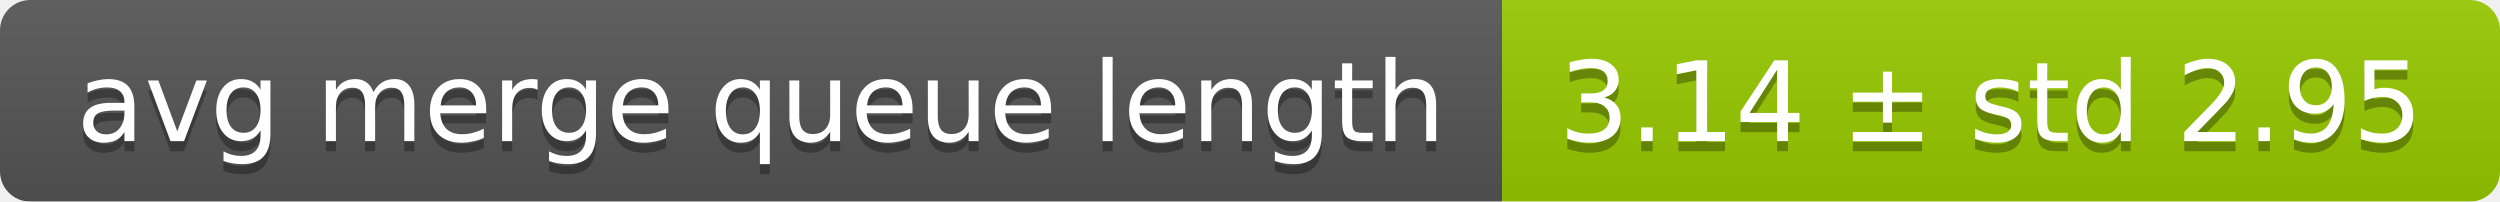
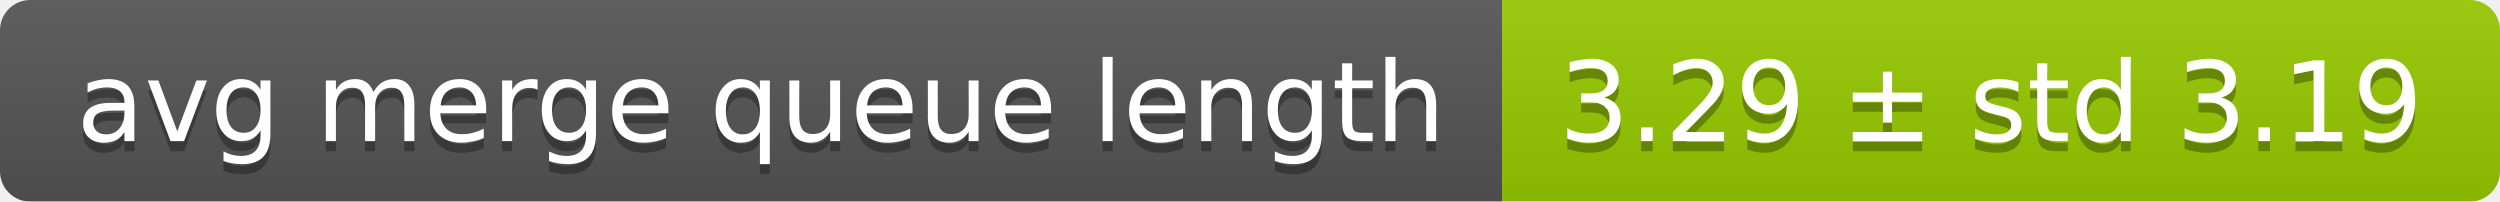
<svg xmlns="http://www.w3.org/2000/svg" width="248" height="20">
  <linearGradient id="smooth" x2="0" y2="100%">
    <stop offset="0" stop-color="#bbb" stop-opacity=".1" />
    <stop offset="1" stop-opacity=".1" />
  </linearGradient>
  <mask id="round">
    <rect width="248" height="20" rx="3" fill="#fff" />
  </mask>
  <g mask="url(#round)">
    <rect width="149" height="20" fill="#555" />
    <rect x="149" width="99" height="20" fill="#97ca00" />
    <rect width="248" height="20" fill="url(#smooth)" />
  </g>
  <g fill="#fff" text-anchor="middle" font-family="DejaVu Sans,Verdana,Geneva,sans-serif" font-size="11">
    <text x="75.5" y="15" fill="#010101" fill-opacity=".3">avg merge queue length</text>
    <text x="75.5" y="14">avg merge queue length</text>
-     <text x="197.5" y="15" fill="#010101" fill-opacity=".3">3.14 ± std 2.95</text>
-     <text x="197.5" y="14">3.14 ± std 2.95</text>
+     <text x="197.5" y="15" fill="#010101" fill-opacity=".3">3.29 ± std 3.19</text>
+     <text x="197.5" y="14">3.29 ± std 3.19</text>
  </g>
</svg>
